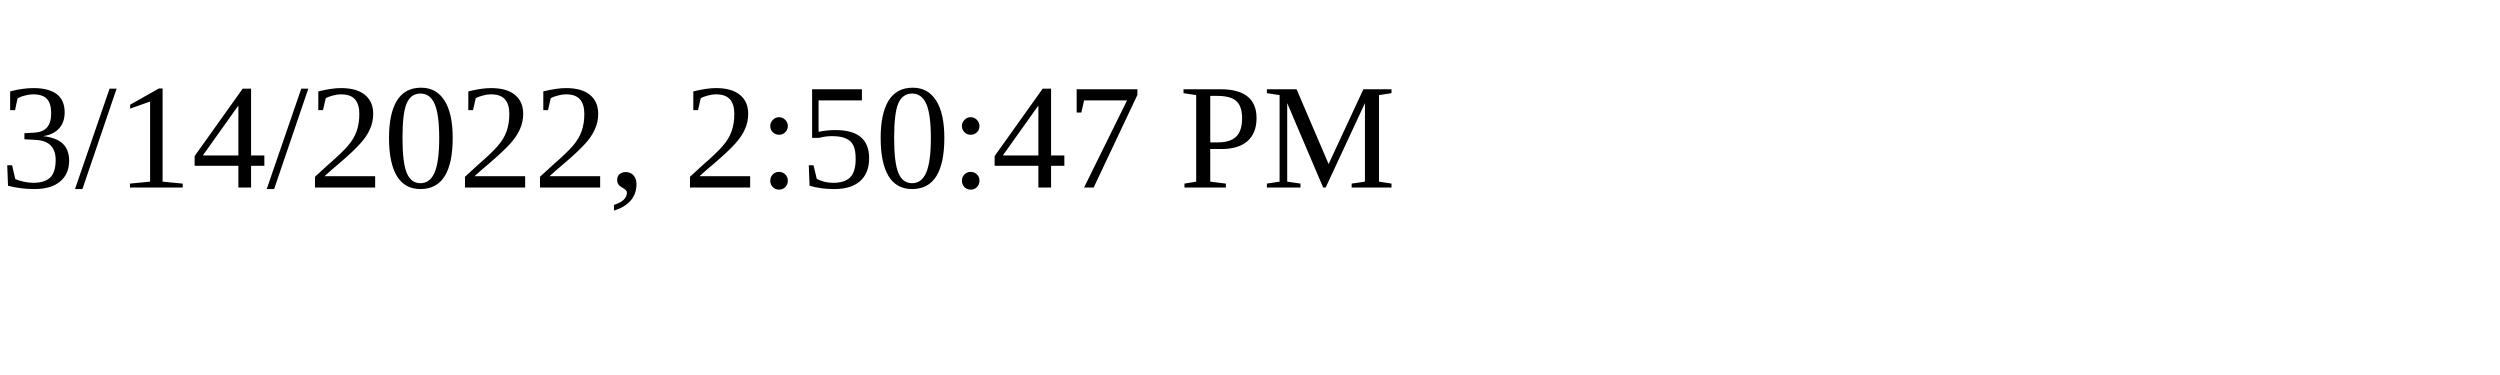
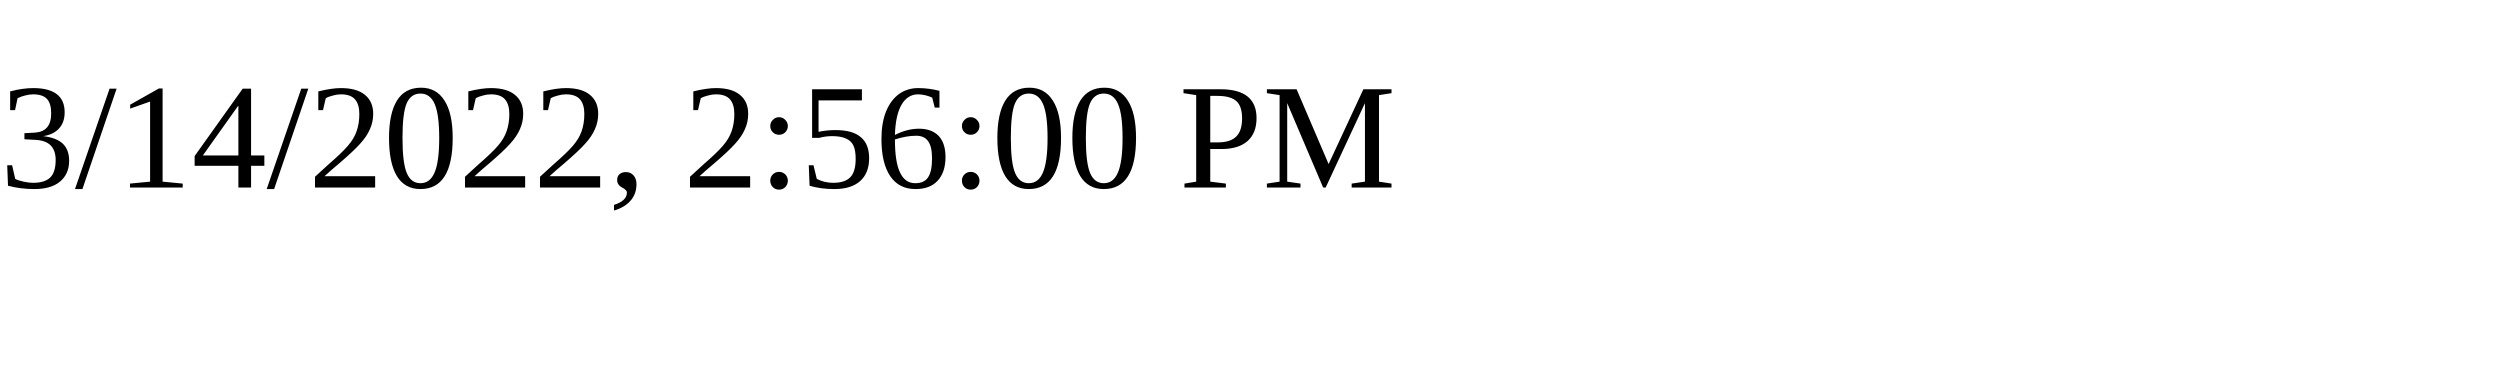
<svg xmlns="http://www.w3.org/2000/svg" height="30" width="200">
-   <text x="0" y="15">3/14/2022, 2:50:47 PM</text>
+   <text x="0" y="15">3/14/2022, 2:56:00 PM</text>
</svg>
